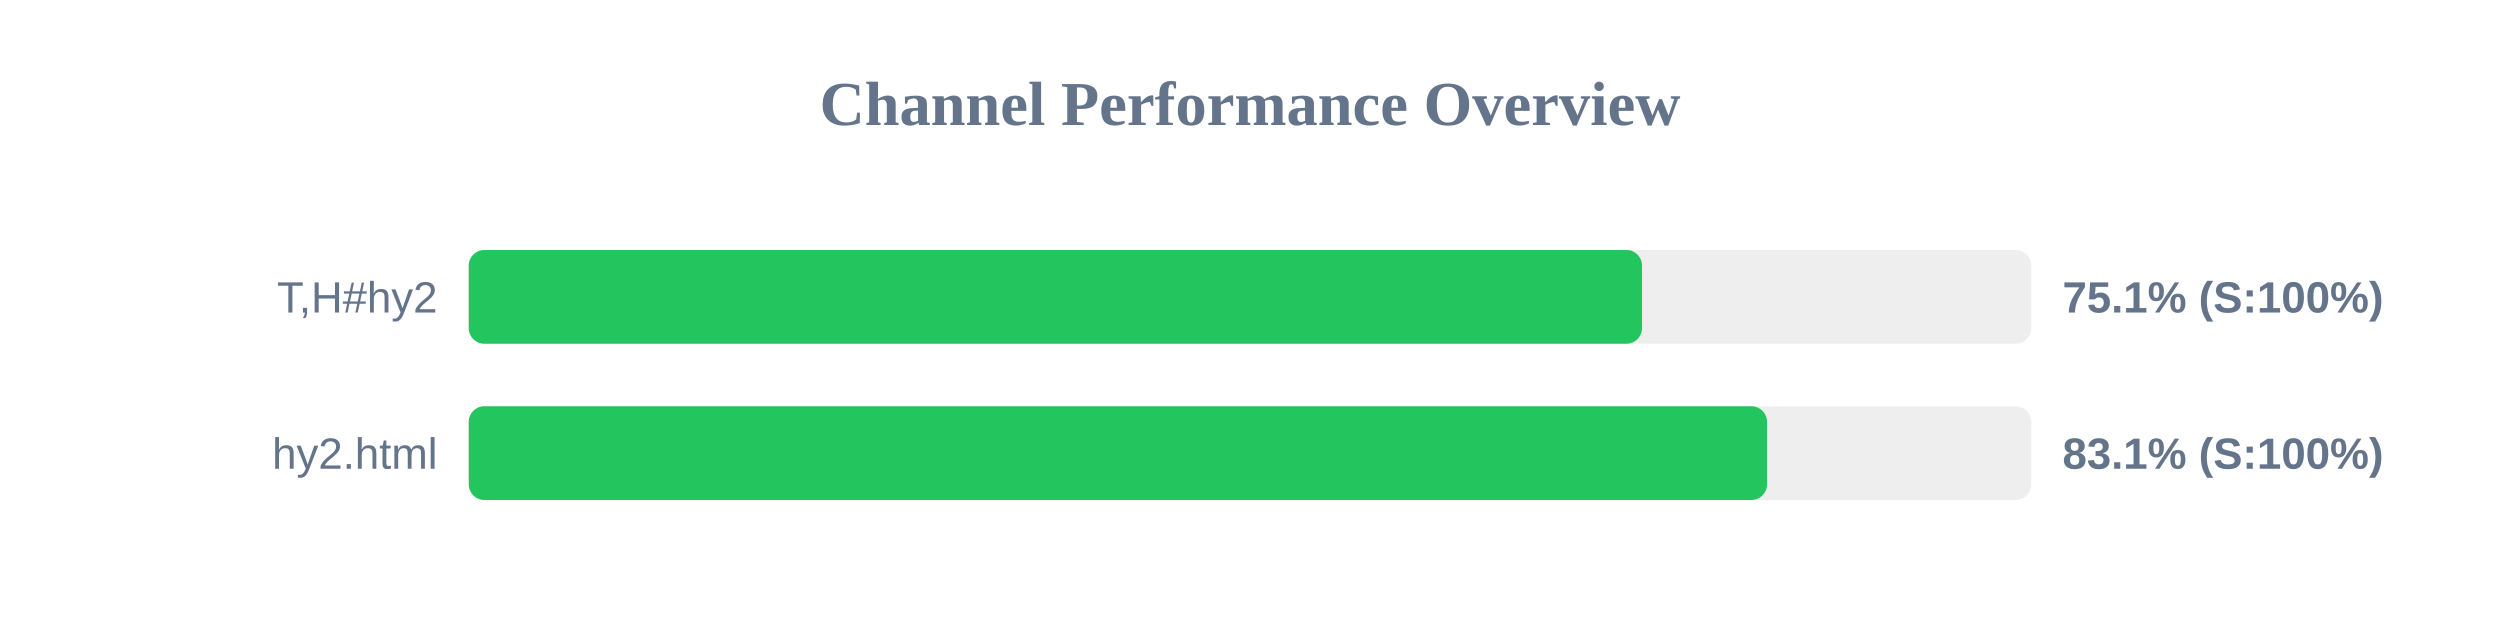
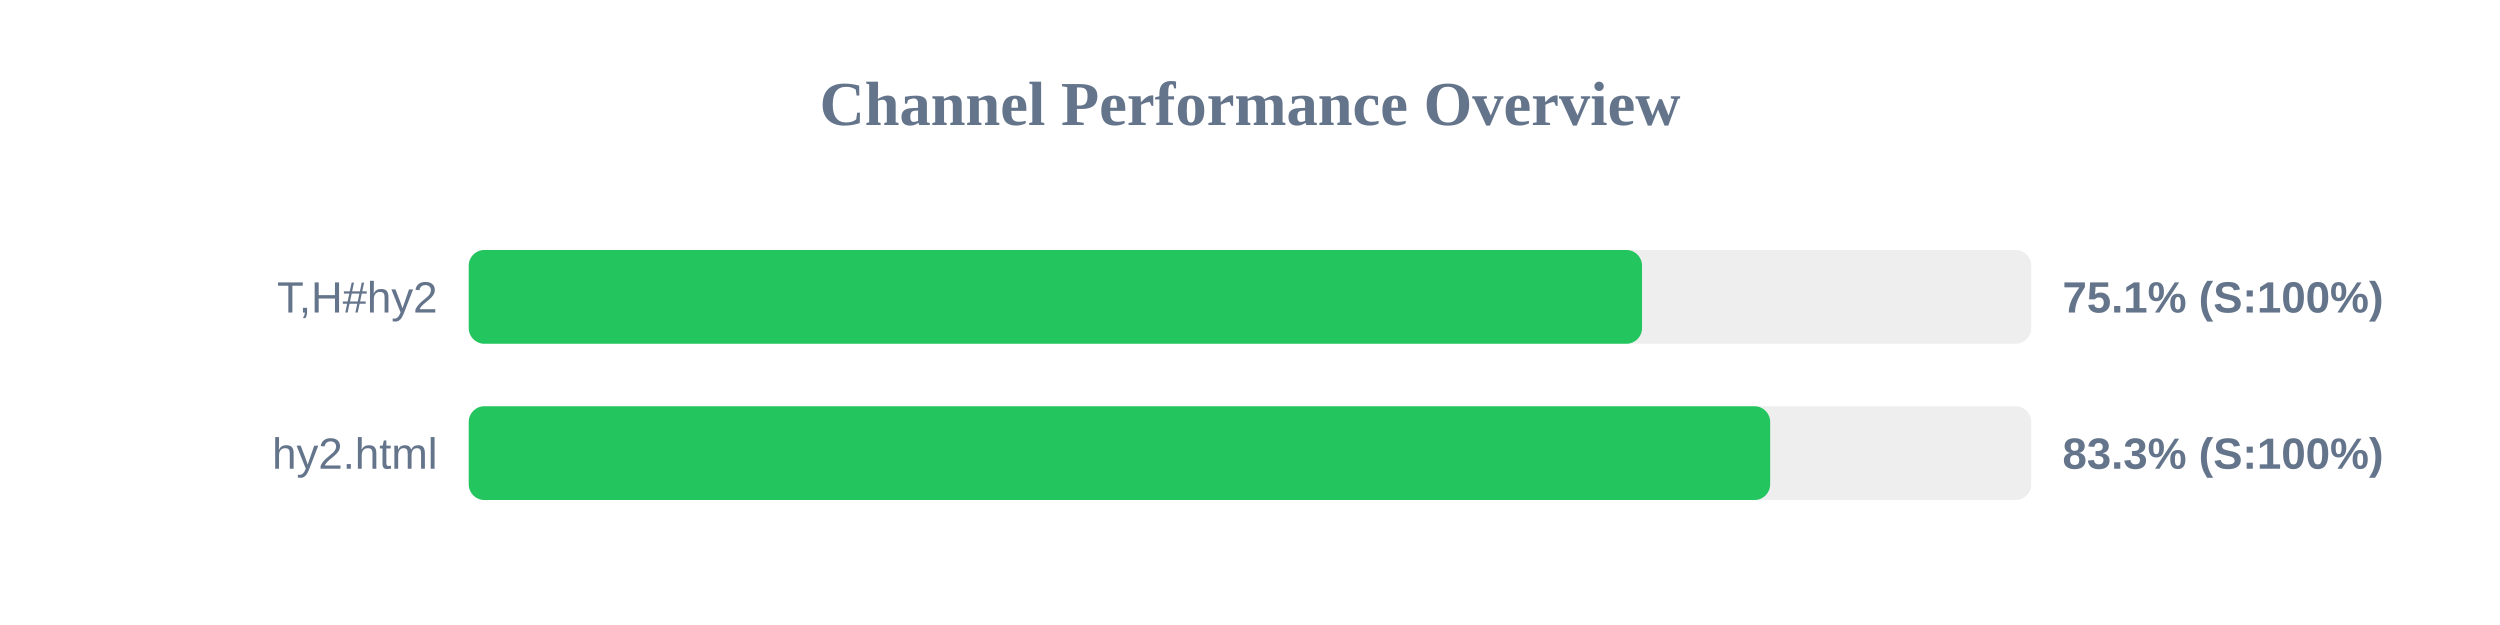
<svg xmlns="http://www.w3.org/2000/svg" width="800" height="200" version="1.1">
  <style>
        .row { font: 14px Arial; fill: #64748b; }
        .score { font: bold 14px Arial; fill: #64748b; }
    </style>
  <text x="400" y="40" text-anchor="middle" font-size="20px" font-weight="bold" fill="#64748b">Channel Performance Overview</text>
  <rect x="150" y="80" width="500" height="30" fill="#eee" rx="5" />
  <rect x="150" y="80" width="375.45" height="30" fill="#22c55e" rx="5" />
  <text x="140" y="100" text-anchor="end" class="row">T,H#hy2</text>
  <text x="660" y="100" text-anchor="start" class="score">75.1% (S:100%)</text>
  <rect x="150" y="130" width="500" height="30" fill="#eee" rx="5" />
-   <rect x="150" y="130" width="415.45" height="30" fill="#22c55e" rx="5" />
+   <rect x="150" y="130" width="416.45" height="30" fill="#22c55e" rx="5" />
  <text x="140" y="150" text-anchor="end" class="row">hy2.html</text>
-   <text x="660" y="150" text-anchor="start" class="score">83.1% (S:100%)</text>
+   <text x="660" y="150" text-anchor="start" class="score">83.3% (S:100%)</text>
</svg>
